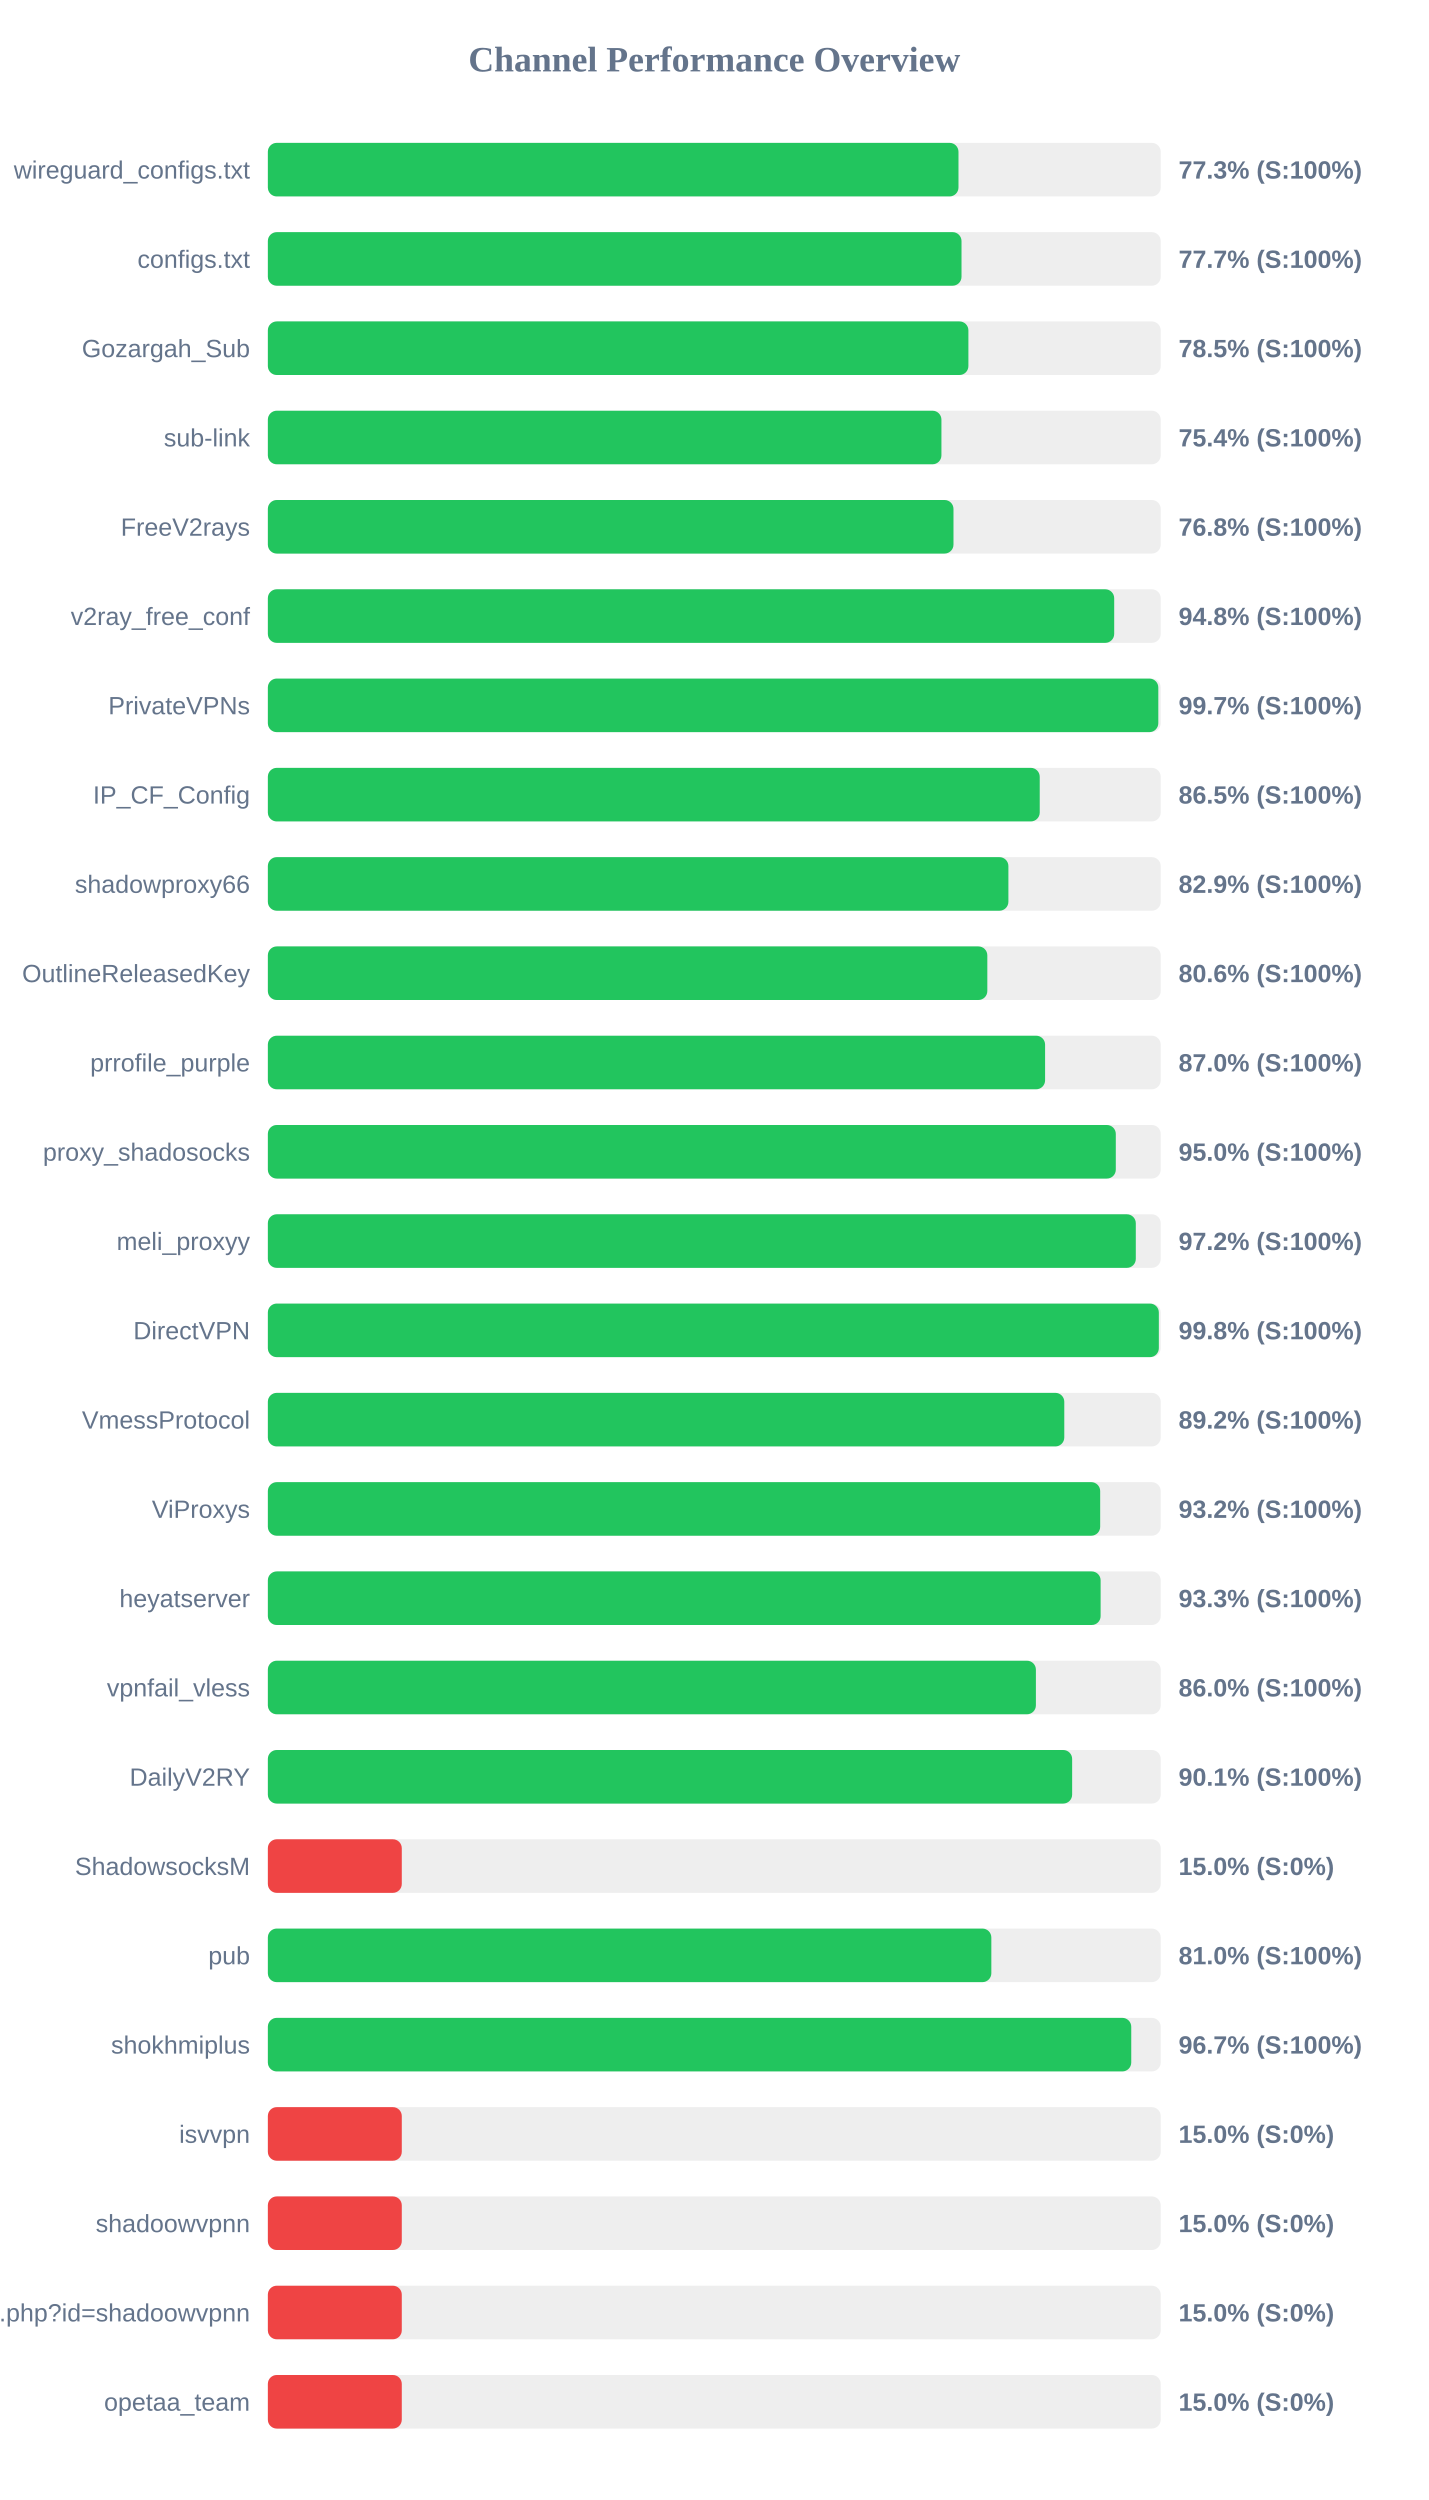
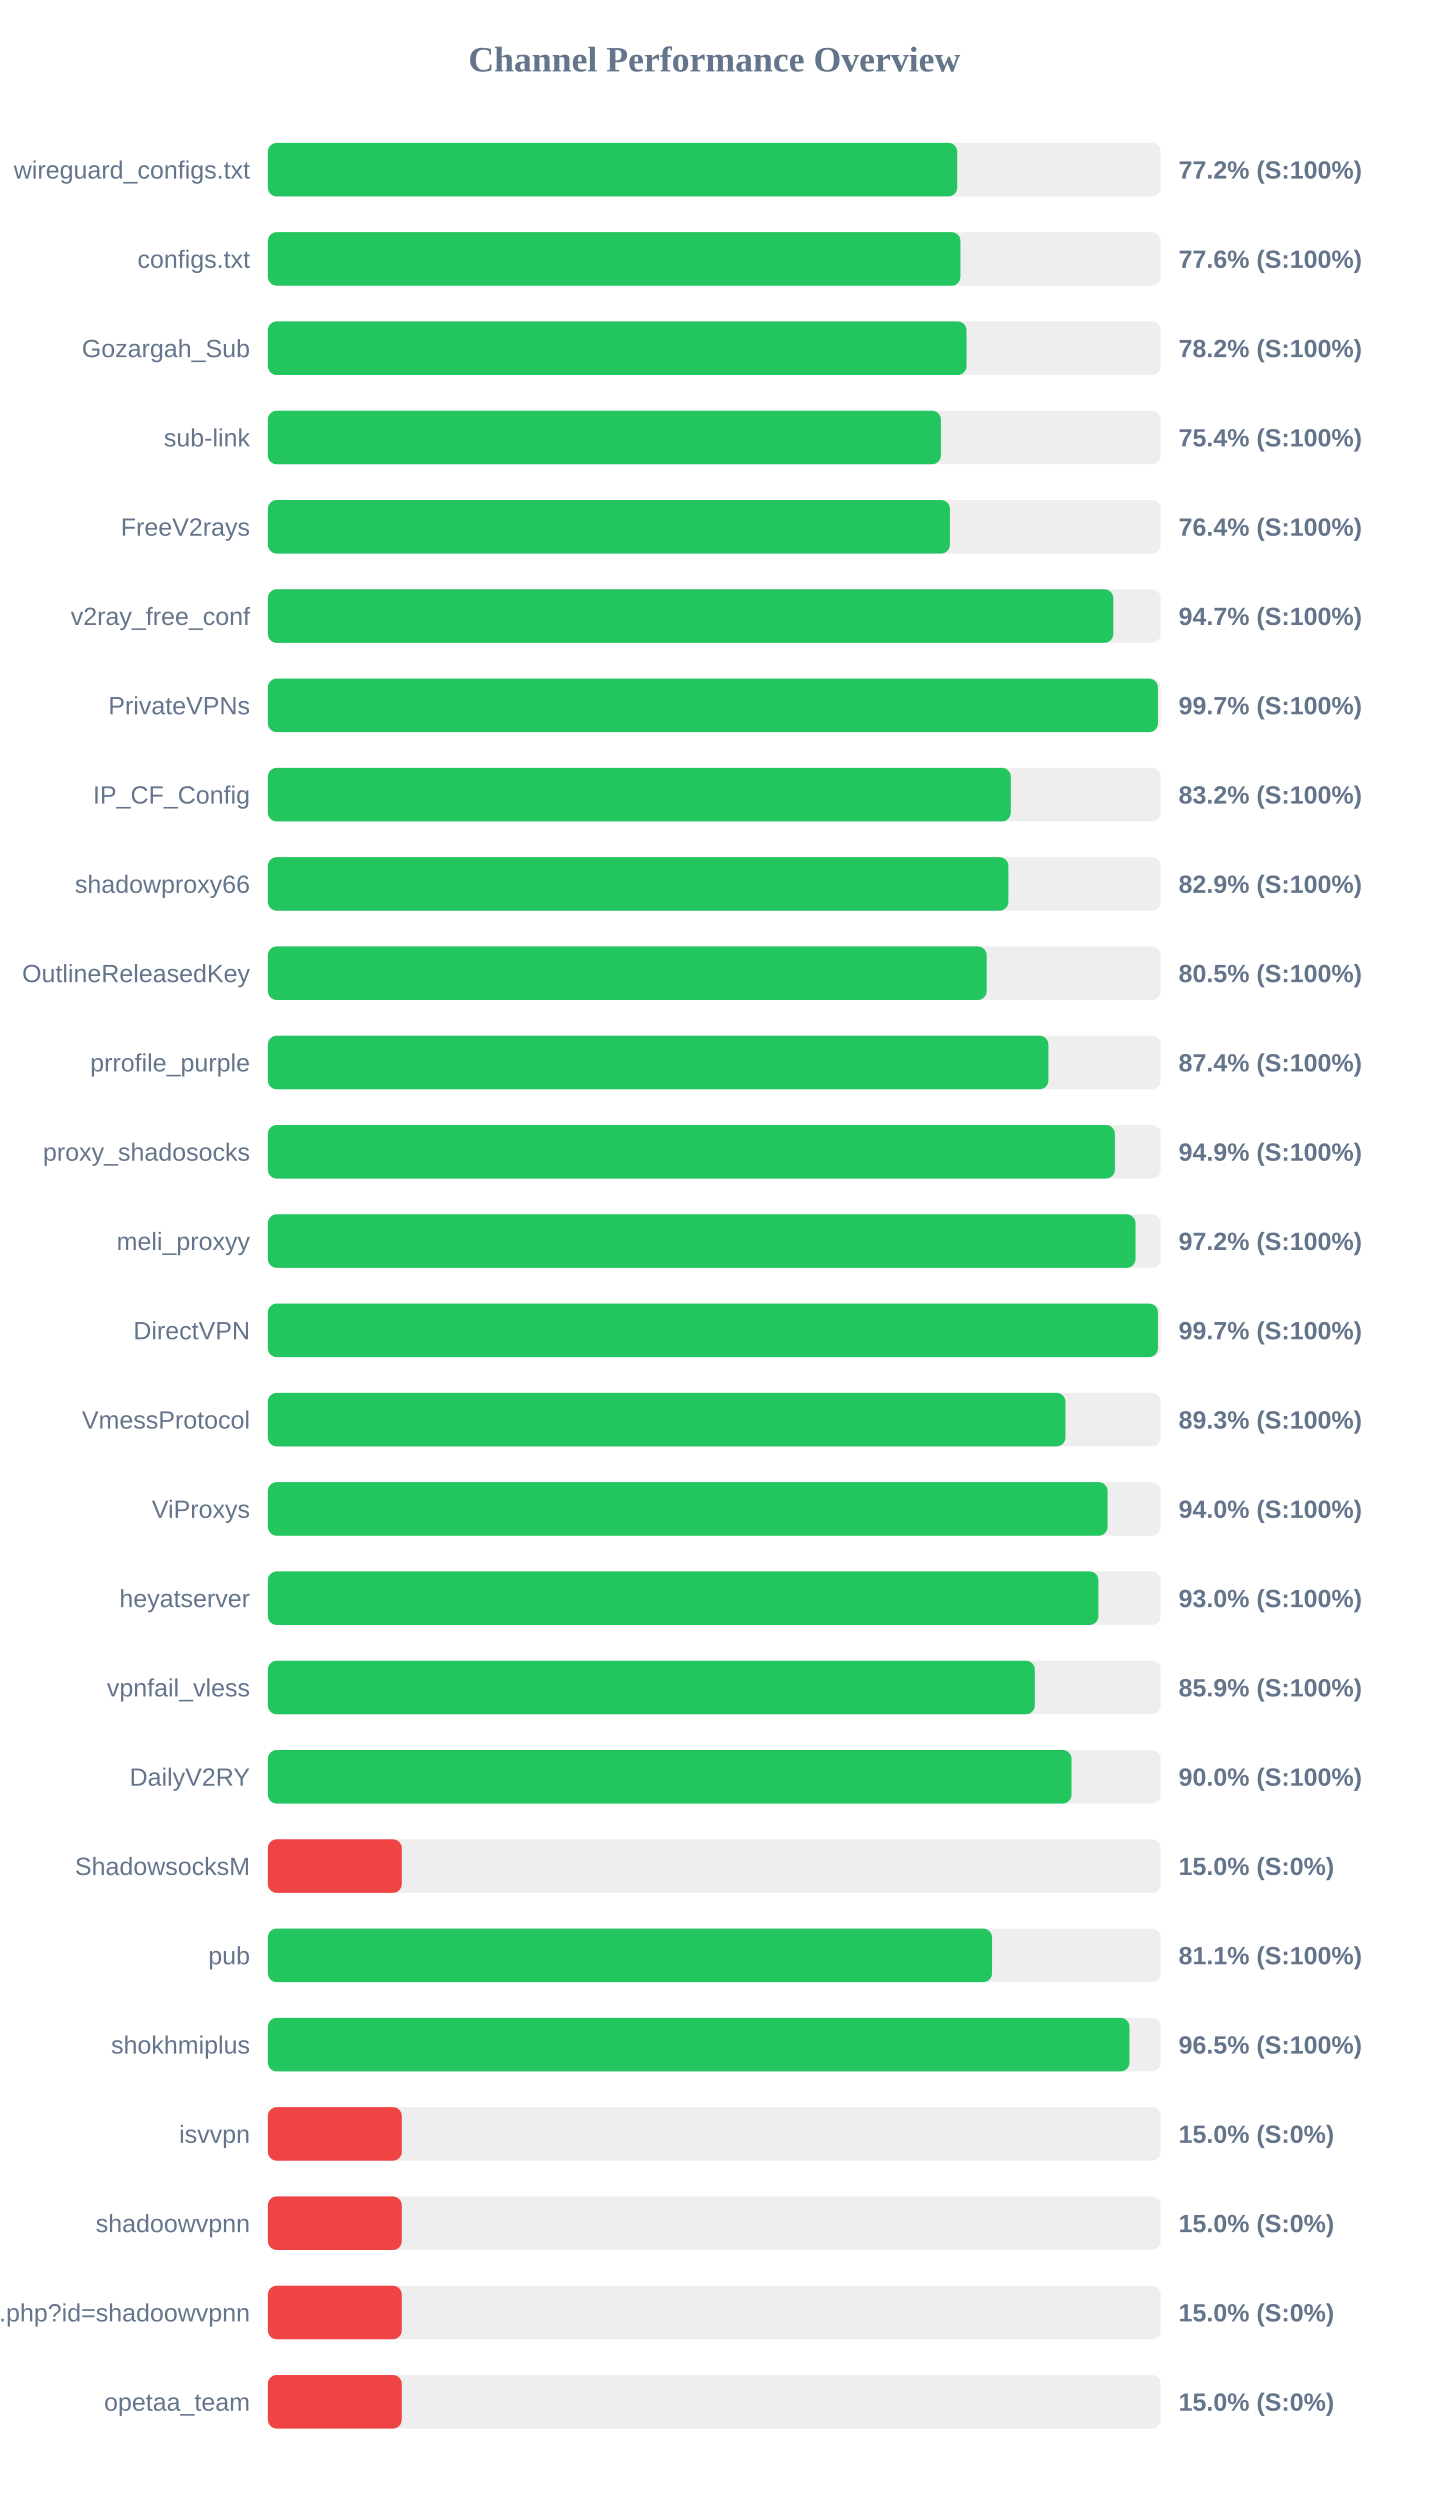
<svg xmlns="http://www.w3.org/2000/svg" width="800" height="1400" version="1.1">
  <style>
        .row { font: 14px Arial; fill: #64748b; }
        .score { font: bold 14px Arial; fill: #64748b; }
    </style>
  <text x="400" y="40" text-anchor="middle" font-size="20px" font-weight="bold" fill="#64748b">Channel Performance Overview</text>
  <rect x="150" y="80" width="500" height="30" fill="#eee" rx="5" />
-   <rect x="150" y="80" width="386.75" height="30" fill="#22c55e" rx="5" />
+   <rect x="150" y="80" width="386.05" height="30" fill="#22c55e" rx="5" />
  <text x="140" y="100" text-anchor="end" class="row">wireguard_configs.txt</text>
-   <text x="660" y="100" text-anchor="start" class="score">77.3% (S:100%)</text>
+   <text x="660" y="100" text-anchor="start" class="score">77.2% (S:100%)</text>
  <rect x="150" y="130" width="500" height="30" fill="#eee" rx="5" />
-   <rect x="150" y="130" width="388.45" height="30" fill="#22c55e" rx="5" />
+   <rect x="150" y="130" width="387.85" height="30" fill="#22c55e" rx="5" />
  <text x="140" y="150" text-anchor="end" class="row">configs.txt</text>
-   <text x="660" y="150" text-anchor="start" class="score">77.7% (S:100%)</text>
+   <text x="660" y="150" text-anchor="start" class="score">77.6% (S:100%)</text>
  <rect x="150" y="180" width="500" height="30" fill="#eee" rx="5" />
-   <rect x="150" y="180" width="392.3" height="30" fill="#22c55e" rx="5" />
+   <rect x="150" y="180" width="391.25" height="30" fill="#22c55e" rx="5" />
  <text x="140" y="200" text-anchor="end" class="row">Gozargah_Sub</text>
-   <text x="660" y="200" text-anchor="start" class="score">78.5% (S:100%)</text>
+   <text x="660" y="200" text-anchor="start" class="score">78.2% (S:100%)</text>
  <rect x="150" y="230" width="500" height="30" fill="#eee" rx="5" />
-   <rect x="150" y="230" width="377.2" height="30" fill="#22c55e" rx="5" />
+   <rect x="150" y="230" width="376.9" height="30" fill="#22c55e" rx="5" />
  <text x="140" y="250" text-anchor="end" class="row">sub-link</text>
  <text x="660" y="250" text-anchor="start" class="score">75.4% (S:100%)</text>
  <rect x="150" y="280" width="500" height="30" fill="#eee" rx="5" />
-   <rect x="150" y="280" width="383.95" height="30" fill="#22c55e" rx="5" />
+   <rect x="150" y="280" width="381.95" height="30" fill="#22c55e" rx="5" />
  <text x="140" y="300" text-anchor="end" class="row">FreeV2rays</text>
-   <text x="660" y="300" text-anchor="start" class="score">76.8% (S:100%)</text>
+   <text x="660" y="300" text-anchor="start" class="score">76.4% (S:100%)</text>
  <rect x="150" y="330" width="500" height="30" fill="#eee" rx="5" />
-   <rect x="150" y="330" width="473.95" height="30" fill="#22c55e" rx="5" />
+   <rect x="150" y="330" width="473.45" height="30" fill="#22c55e" rx="5" />
  <text x="140" y="350" text-anchor="end" class="row">v2ray_free_conf</text>
-   <text x="660" y="350" text-anchor="start" class="score">94.8% (S:100%)</text>
+   <text x="660" y="350" text-anchor="start" class="score">94.7% (S:100%)</text>
  <rect x="150" y="380" width="500" height="30" fill="#eee" rx="5" />
-   <rect x="150" y="380" width="498.65" height="30" fill="#22c55e" rx="5" />
+   <rect x="150" y="380" width="498.45" height="30" fill="#22c55e" rx="5" />
  <text x="140" y="400" text-anchor="end" class="row">PrivateVPNs</text>
  <text x="660" y="400" text-anchor="start" class="score">99.7% (S:100%)</text>
  <rect x="150" y="430" width="500" height="30" fill="#eee" rx="5" />
-   <rect x="150" y="430" width="432.25" height="30" fill="#22c55e" rx="5" />
+   <rect x="150" y="430" width="416.05" height="30" fill="#22c55e" rx="5" />
  <text x="140" y="450" text-anchor="end" class="row">IP_CF_Config</text>
-   <text x="660" y="450" text-anchor="start" class="score">86.5% (S:100%)</text>
+   <text x="660" y="450" text-anchor="start" class="score">83.2% (S:100%)</text>
  <rect x="150" y="480" width="500" height="30" fill="#eee" rx="5" />
  <rect x="150" y="480" width="414.7" height="30" fill="#22c55e" rx="5" />
  <text x="140" y="500" text-anchor="end" class="row">shadowproxy66</text>
  <text x="660" y="500" text-anchor="start" class="score">82.9% (S:100%)</text>
  <rect x="150" y="530" width="500" height="30" fill="#eee" rx="5" />
-   <rect x="150" y="530" width="402.9" height="30" fill="#22c55e" rx="5" />
+   <rect x="150" y="530" width="402.55" height="30" fill="#22c55e" rx="5" />
  <text x="140" y="550" text-anchor="end" class="row">OutlineReleasedKey</text>
-   <text x="660" y="550" text-anchor="start" class="score">80.6% (S:100%)</text>
+   <text x="660" y="550" text-anchor="start" class="score">80.5% (S:100%)</text>
  <rect x="150" y="580" width="500" height="30" fill="#eee" rx="5" />
-   <rect x="150" y="580" width="435.25" height="30" fill="#22c55e" rx="5" />
+   <rect x="150" y="580" width="437.1" height="30" fill="#22c55e" rx="5" />
  <text x="140" y="600" text-anchor="end" class="row">prrofile_purple</text>
-   <text x="660" y="600" text-anchor="start" class="score">87.0% (S:100%)</text>
+   <text x="660" y="600" text-anchor="start" class="score">87.4% (S:100%)</text>
  <rect x="150" y="630" width="500" height="30" fill="#eee" rx="5" />
-   <rect x="150" y="630" width="474.85" height="30" fill="#22c55e" rx="5" />
+   <rect x="150" y="630" width="474.35" height="30" fill="#22c55e" rx="5" />
  <text x="140" y="650" text-anchor="end" class="row">proxy_shadosocks</text>
-   <text x="660" y="650" text-anchor="start" class="score">95.0% (S:100%)</text>
+   <text x="660" y="650" text-anchor="start" class="score">94.9% (S:100%)</text>
  <rect x="150" y="680" width="500" height="30" fill="#eee" rx="5" />
-   <rect x="150" y="680" width="486.05" height="30" fill="#22c55e" rx="5" />
+   <rect x="150" y="680" width="485.9" height="30" fill="#22c55e" rx="5" />
  <text x="140" y="700" text-anchor="end" class="row">meli_proxyy</text>
  <text x="660" y="700" text-anchor="start" class="score">97.2% (S:100%)</text>
  <rect x="150" y="730" width="500" height="30" fill="#eee" rx="5" />
-   <rect x="150" y="730" width="498.95" height="30" fill="#22c55e" rx="5" />
+   <rect x="150" y="730" width="498.45" height="30" fill="#22c55e" rx="5" />
  <text x="140" y="750" text-anchor="end" class="row">DirectVPN</text>
-   <text x="660" y="750" text-anchor="start" class="score">99.8% (S:100%)</text>
+   <text x="660" y="750" text-anchor="start" class="score">99.7% (S:100%)</text>
  <rect x="150" y="780" width="500" height="30" fill="#eee" rx="5" />
-   <rect x="150" y="780" width="446.0" height="30" fill="#22c55e" rx="5" />
+   <rect x="150" y="780" width="446.65" height="30" fill="#22c55e" rx="5" />
  <text x="140" y="800" text-anchor="end" class="row">VmessProtocol</text>
-   <text x="660" y="800" text-anchor="start" class="score">89.2% (S:100%)</text>
+   <text x="660" y="800" text-anchor="start" class="score">89.3% (S:100%)</text>
  <rect x="150" y="830" width="500" height="30" fill="#eee" rx="5" />
-   <rect x="150" y="830" width="466.1" height="30" fill="#22c55e" rx="5" />
+   <rect x="150" y="830" width="470.25" height="30" fill="#22c55e" rx="5" />
  <text x="140" y="850" text-anchor="end" class="row">ViProxys</text>
-   <text x="660" y="850" text-anchor="start" class="score">93.2% (S:100%)</text>
+   <text x="660" y="850" text-anchor="start" class="score">94.0% (S:100%)</text>
  <rect x="150" y="880" width="500" height="30" fill="#eee" rx="5" />
-   <rect x="150" y="880" width="466.35" height="30" fill="#22c55e" rx="5" />
+   <rect x="150" y="880" width="465.1" height="30" fill="#22c55e" rx="5" />
  <text x="140" y="900" text-anchor="end" class="row">heyatserver</text>
-   <text x="660" y="900" text-anchor="start" class="score">93.3% (S:100%)</text>
+   <text x="660" y="900" text-anchor="start" class="score">93.0% (S:100%)</text>
  <rect x="150" y="930" width="500" height="30" fill="#eee" rx="5" />
-   <rect x="150" y="930" width="430.1" height="30" fill="#22c55e" rx="5" />
+   <rect x="150" y="930" width="429.5" height="30" fill="#22c55e" rx="5" />
  <text x="140" y="950" text-anchor="end" class="row">vpnfail_vless</text>
-   <text x="660" y="950" text-anchor="start" class="score">86.0% (S:100%)</text>
+   <text x="660" y="950" text-anchor="start" class="score">85.9% (S:100%)</text>
  <rect x="150" y="980" width="500" height="30" fill="#eee" rx="5" />
-   <rect x="150" y="980" width="450.4" height="30" fill="#22c55e" rx="5" />
+   <rect x="150" y="980" width="450.05" height="30" fill="#22c55e" rx="5" />
  <text x="140" y="1000" text-anchor="end" class="row">DailyV2RY</text>
-   <text x="660" y="1000" text-anchor="start" class="score">90.1% (S:100%)</text>
+   <text x="660" y="1000" text-anchor="start" class="score">90.0% (S:100%)</text>
  <rect x="150" y="1030" width="500" height="30" fill="#eee" rx="5" />
  <rect x="150" y="1030" width="75.0" height="30" fill="#ef4444" rx="5" />
  <text x="140" y="1050" text-anchor="end" class="row">ShadowsocksM</text>
  <text x="660" y="1050" text-anchor="start" class="score">15.0% (S:0%)</text>
  <rect x="150" y="1080" width="500" height="30" fill="#eee" rx="5" />
-   <rect x="150" y="1080" width="405.15" height="30" fill="#22c55e" rx="5" />
+   <rect x="150" y="1080" width="405.55" height="30" fill="#22c55e" rx="5" />
  <text x="140" y="1100" text-anchor="end" class="row">pub</text>
-   <text x="660" y="1100" text-anchor="start" class="score">81.0% (S:100%)</text>
+   <text x="660" y="1100" text-anchor="start" class="score">81.1% (S:100%)</text>
  <rect x="150" y="1130" width="500" height="30" fill="#eee" rx="5" />
-   <rect x="150" y="1130" width="483.5" height="30" fill="#22c55e" rx="5" />
+   <rect x="150" y="1130" width="482.5" height="30" fill="#22c55e" rx="5" />
  <text x="140" y="1150" text-anchor="end" class="row">shokhmiplus</text>
-   <text x="660" y="1150" text-anchor="start" class="score">96.7% (S:100%)</text>
+   <text x="660" y="1150" text-anchor="start" class="score">96.5% (S:100%)</text>
  <rect x="150" y="1180" width="500" height="30" fill="#eee" rx="5" />
  <rect x="150" y="1180" width="75.0" height="30" fill="#ef4444" rx="5" />
  <text x="140" y="1200" text-anchor="end" class="row">isvvpn</text>
  <text x="660" y="1200" text-anchor="start" class="score">15.0% (S:0%)</text>
  <rect x="150" y="1230" width="500" height="30" fill="#eee" rx="5" />
  <rect x="150" y="1230" width="75.0" height="30" fill="#ef4444" rx="5" />
  <text x="140" y="1250" text-anchor="end" class="row">shadoowvpnn</text>
  <text x="660" y="1250" text-anchor="start" class="score">15.0% (S:0%)</text>
  <rect x="150" y="1280" width="500" height="30" fill="#eee" rx="5" />
  <rect x="150" y="1280" width="75.0" height="30" fill="#ef4444" rx="5" />
  <text x="140" y="1300" text-anchor="end" class="row">api.php?id=shadoowvpnn</text>
  <text x="660" y="1300" text-anchor="start" class="score">15.0% (S:0%)</text>
  <rect x="150" y="1330" width="500" height="30" fill="#eee" rx="5" />
  <rect x="150" y="1330" width="75.0" height="30" fill="#ef4444" rx="5" />
  <text x="140" y="1350" text-anchor="end" class="row">opetaa_team</text>
  <text x="660" y="1350" text-anchor="start" class="score">15.0% (S:0%)</text>
</svg>
